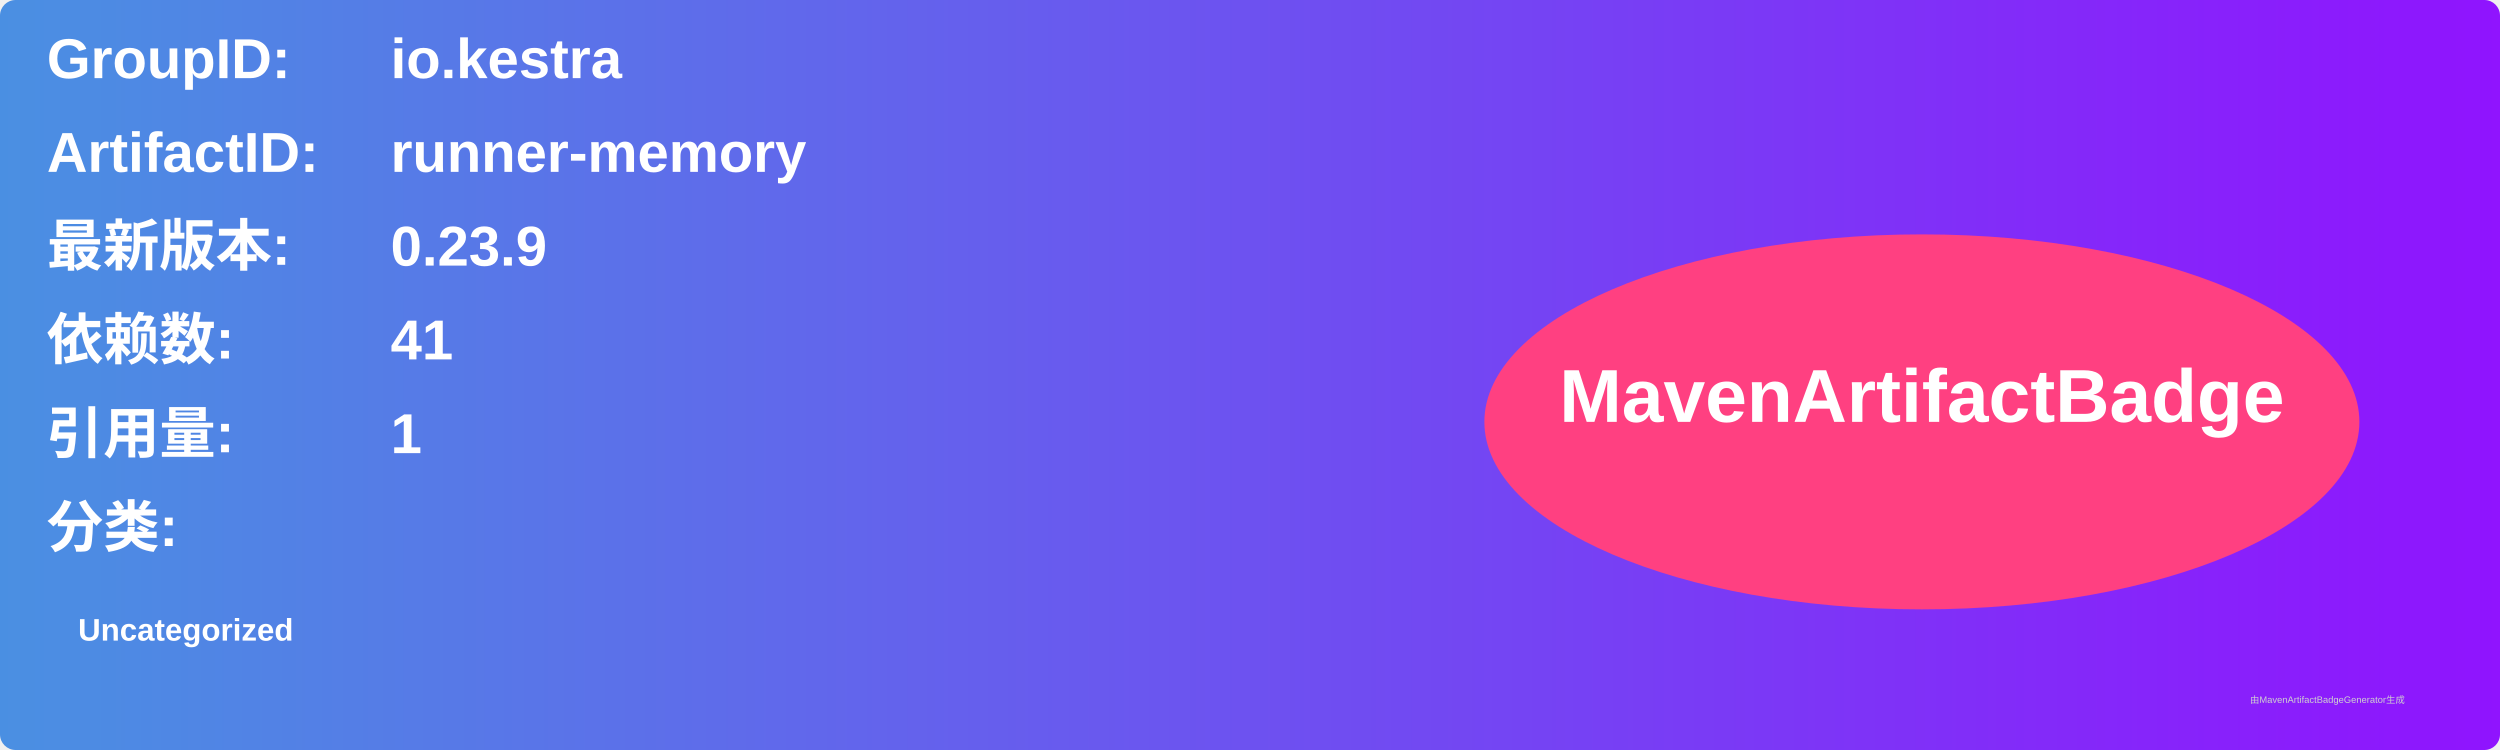
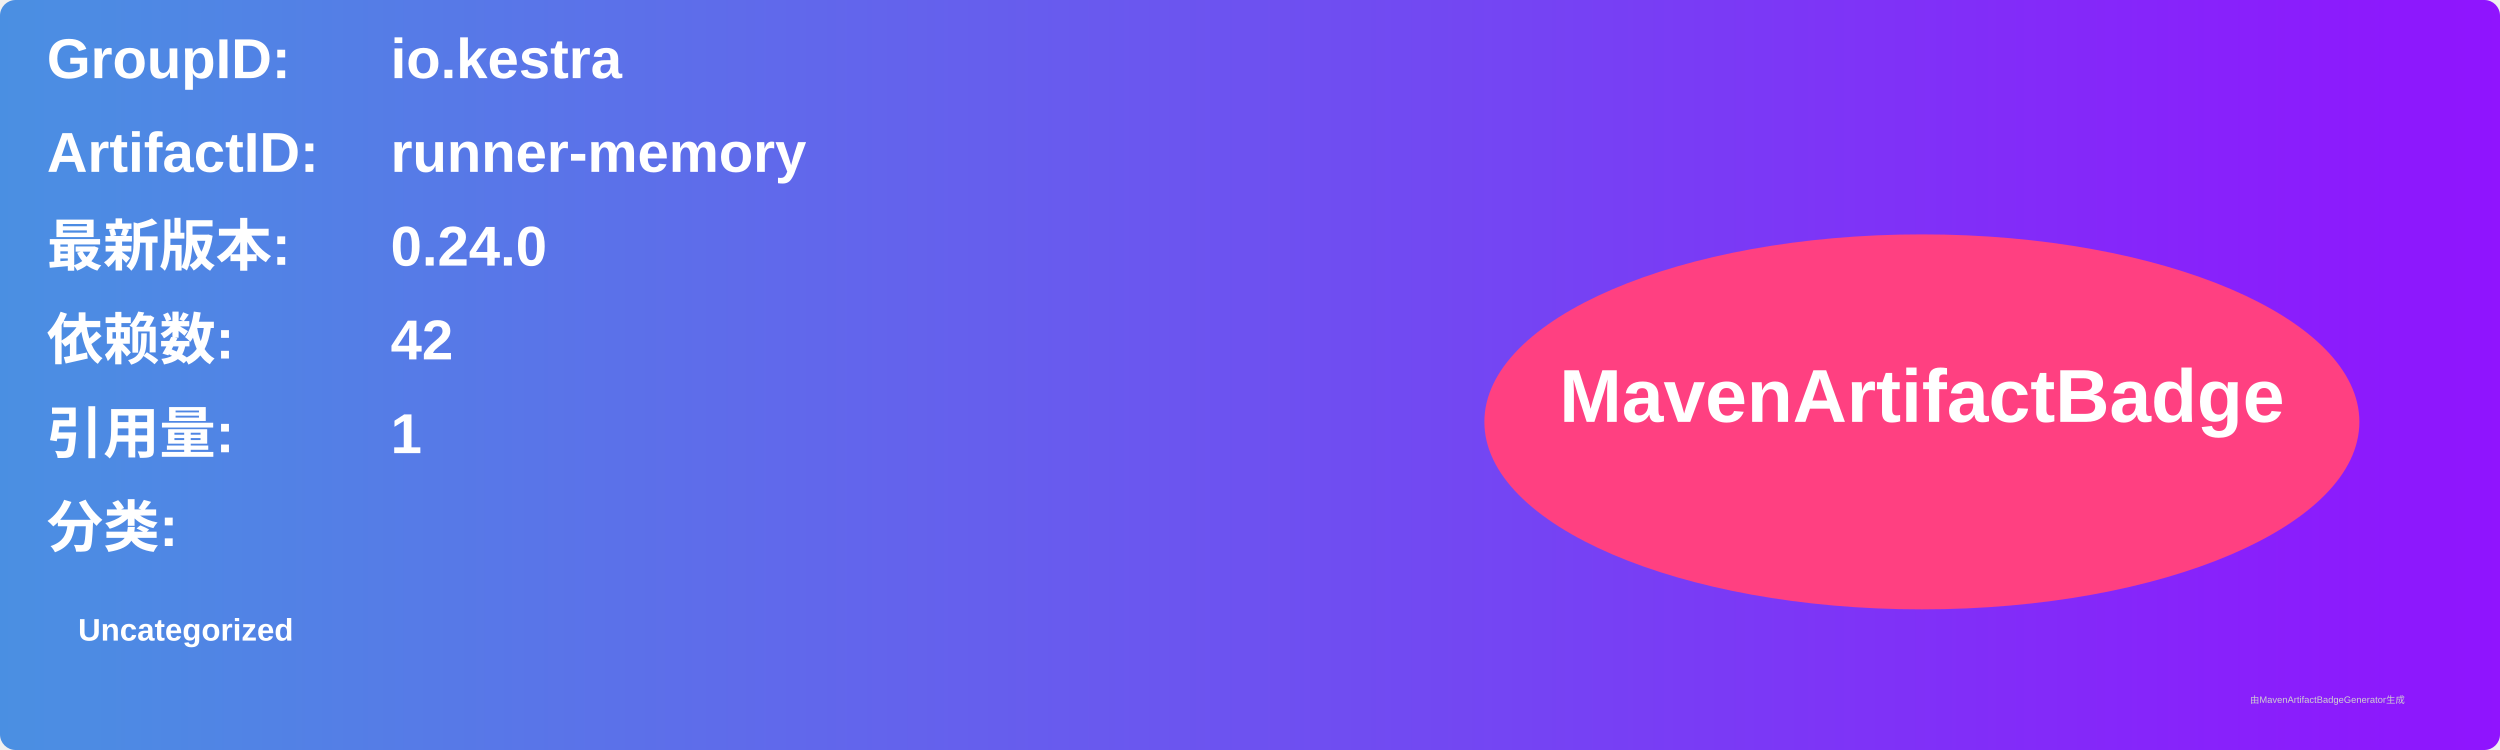
<svg xmlns="http://www.w3.org/2000/svg" width="800" height="240" viewBox="0 0 800 240">
  <linearGradient id="grad" x1="0%" y1="0%" x2="100%" y2="0%">
    <stop offset="0%" stop-color="#4a90e2" />
    <stop offset="100%" stop-color="#9013fe" />
  </linearGradient>
  <rect width="100%" height="100%" rx="5" ry="5" fill="url(#grad)" />
  <g transform="translate(15, 15)">
    <text x="0" y="10" font-family="Arial" font-size="18" fill="white" font-weight="bold" width="260">GroupID:</text>
    <text x="110" y="10" font-family="Arial" font-size="18" fill="white" font-weight="bold" width="460">io.kestra</text>
    <text x="0" y="40" font-family="Arial" font-size="18" fill="white" font-weight="bold" width="260">ArtifactID:</text>
    <text x="110" y="40" font-family="Arial" font-size="18" fill="white" font-weight="bold" width="460">runner-memory</text>
    <text x="0" y="70" font-family="Arial" font-size="18" fill="white" font-weight="bold">最新版本:</text>
    <text x="110" y="70" font-family="Arial" font-size="18" fill="white" font-weight="bold">
-       <tspan font-weight="bold">0.23.9</tspan>
+       <tspan font-weight="bold">0.24.0</tspan>
    </text>
    <text x="0" y="100" font-family="Arial" font-size="18" fill="white" font-weight="bold">依赖数: </text>
    <text x="110" y="100" font-family="Arial" font-size="18" fill="white">
-       <tspan font-weight="bold">41</tspan>
+       <tspan font-weight="bold">42</tspan>
    </text>
    <text x="0" y="130" font-family="Arial" font-size="18" fill="white" font-weight="bold">引用量: </text>
    <text x="110" y="130" font-family="Arial" font-size="18" fill="white">
      <tspan font-weight="bold">1</tspan>
    </text>
    <text x="0" y="160" font-family="Arial" font-size="18" fill="white" font-weight="bold">分类:</text>
    <text x="10" y="190" font-family="Arial" font-size="10" fill="white">
      <tspan font-weight="bold">Uncategorized</tspan>
    </text>
    <ellipse cx="600" cy="120" rx="140" ry="60" fill="#ff4081" />
    <text x="600" y="120" text-anchor="middle" font-family="Arial" font-size="24" fill="white" font-weight="bold">MavenArtifactBadge</text>
  </g>
  <text x="720" y="225" font-family="Arial" font-size="3" fill="#d0d0d0">由MavenArtifactBadgeGenerator生成</text>
</svg>
